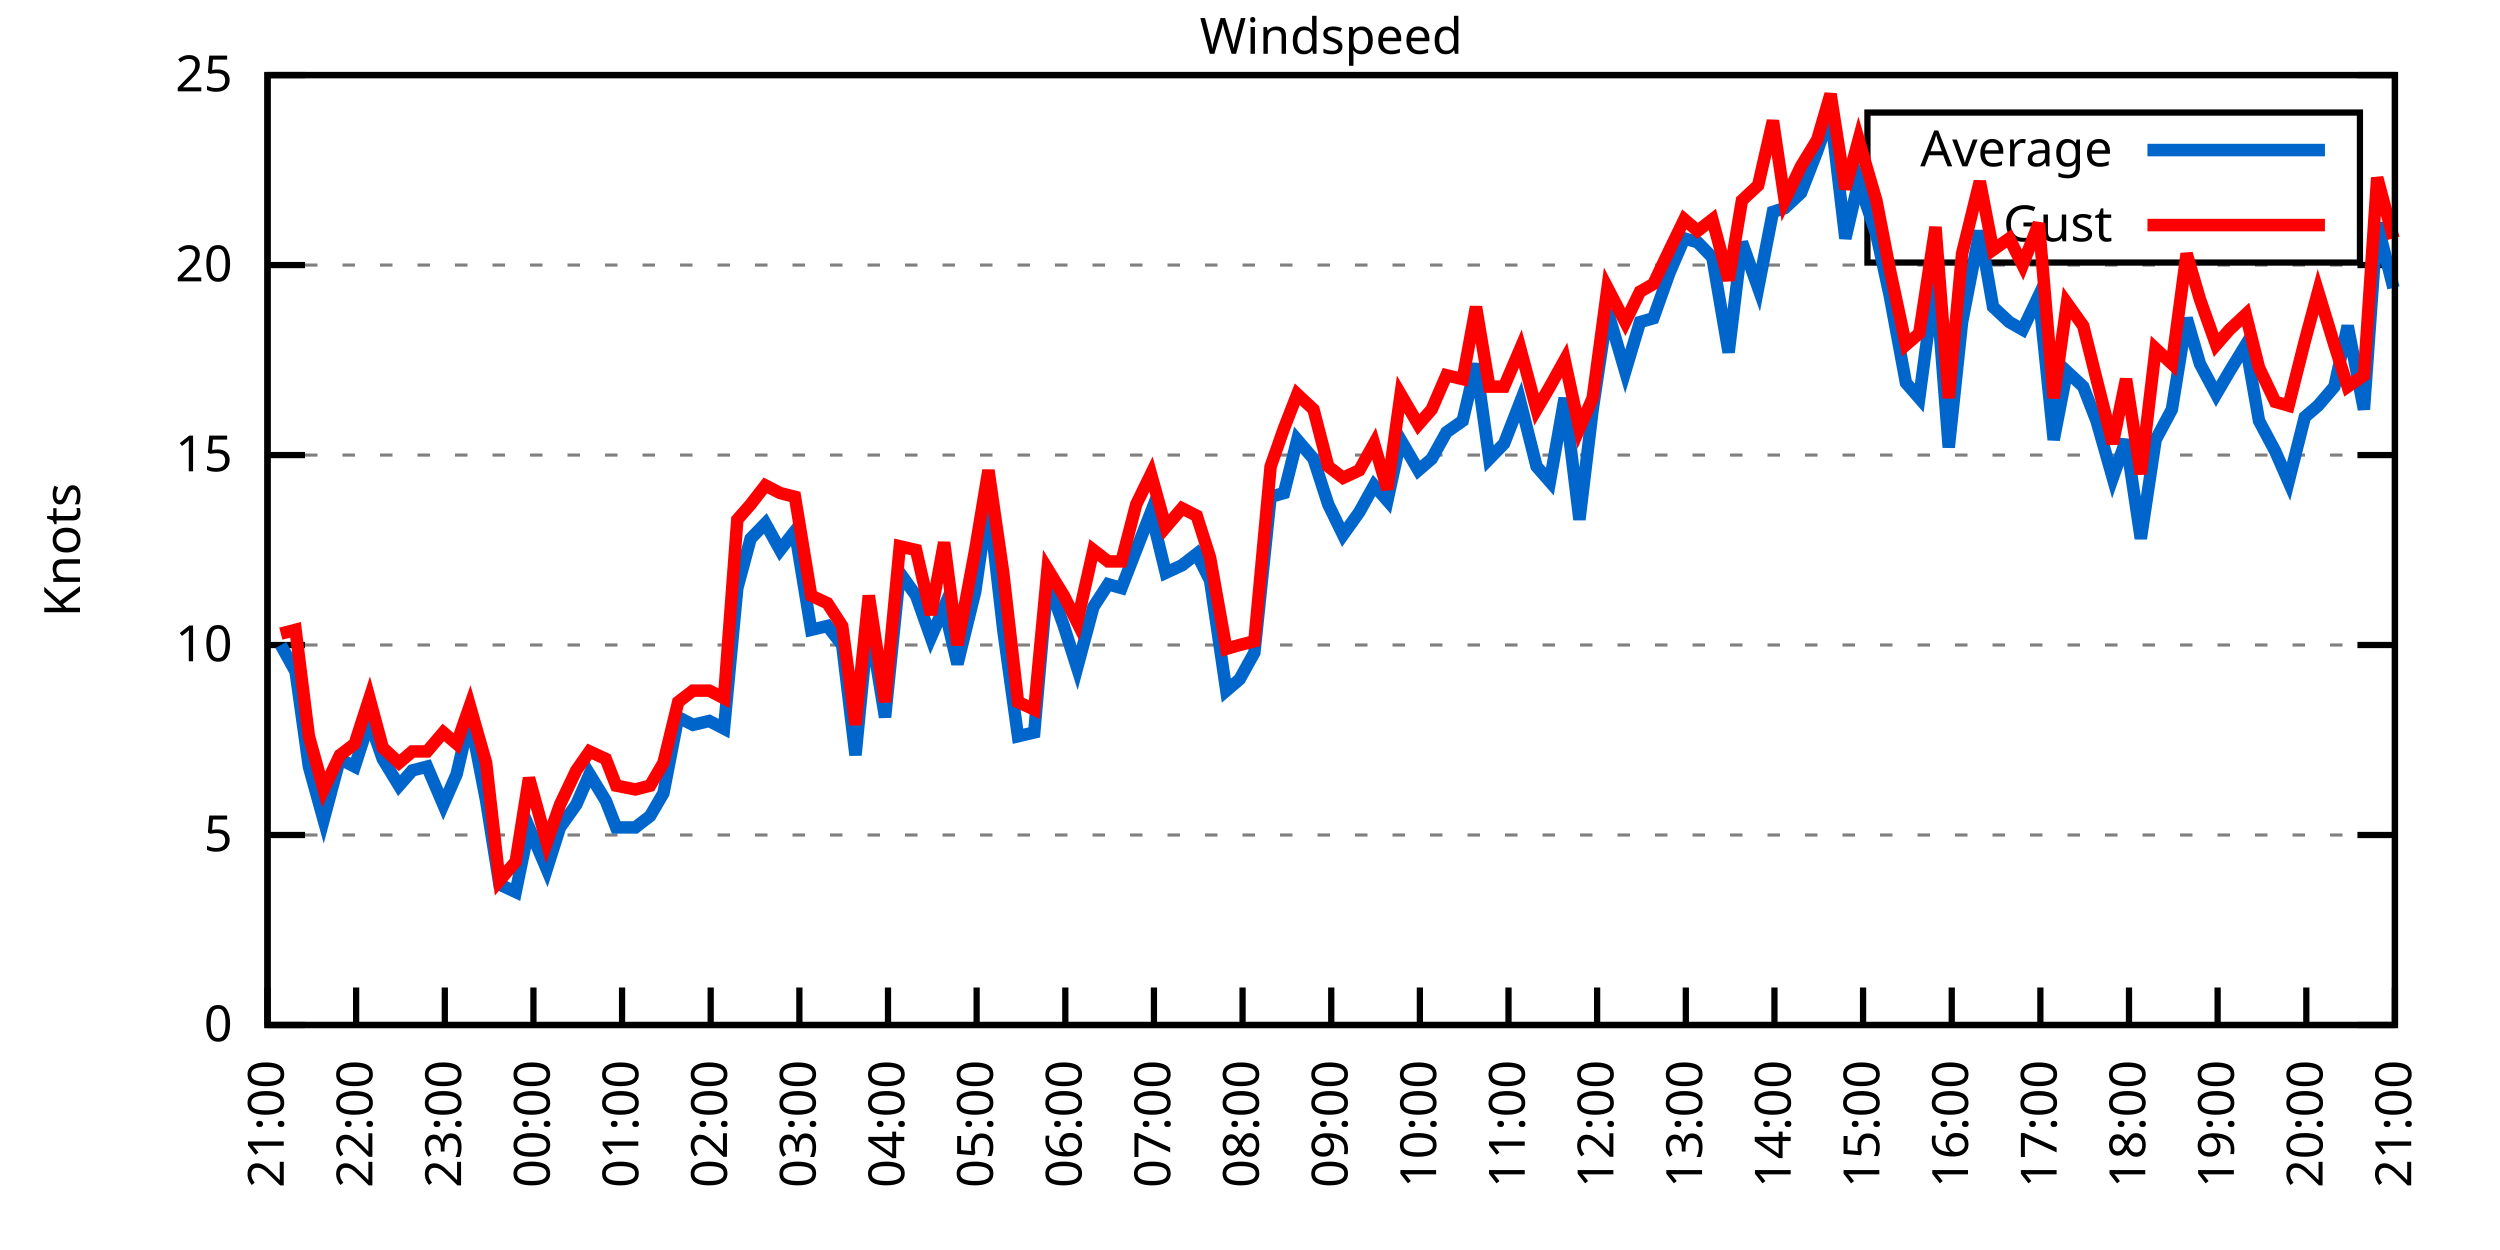
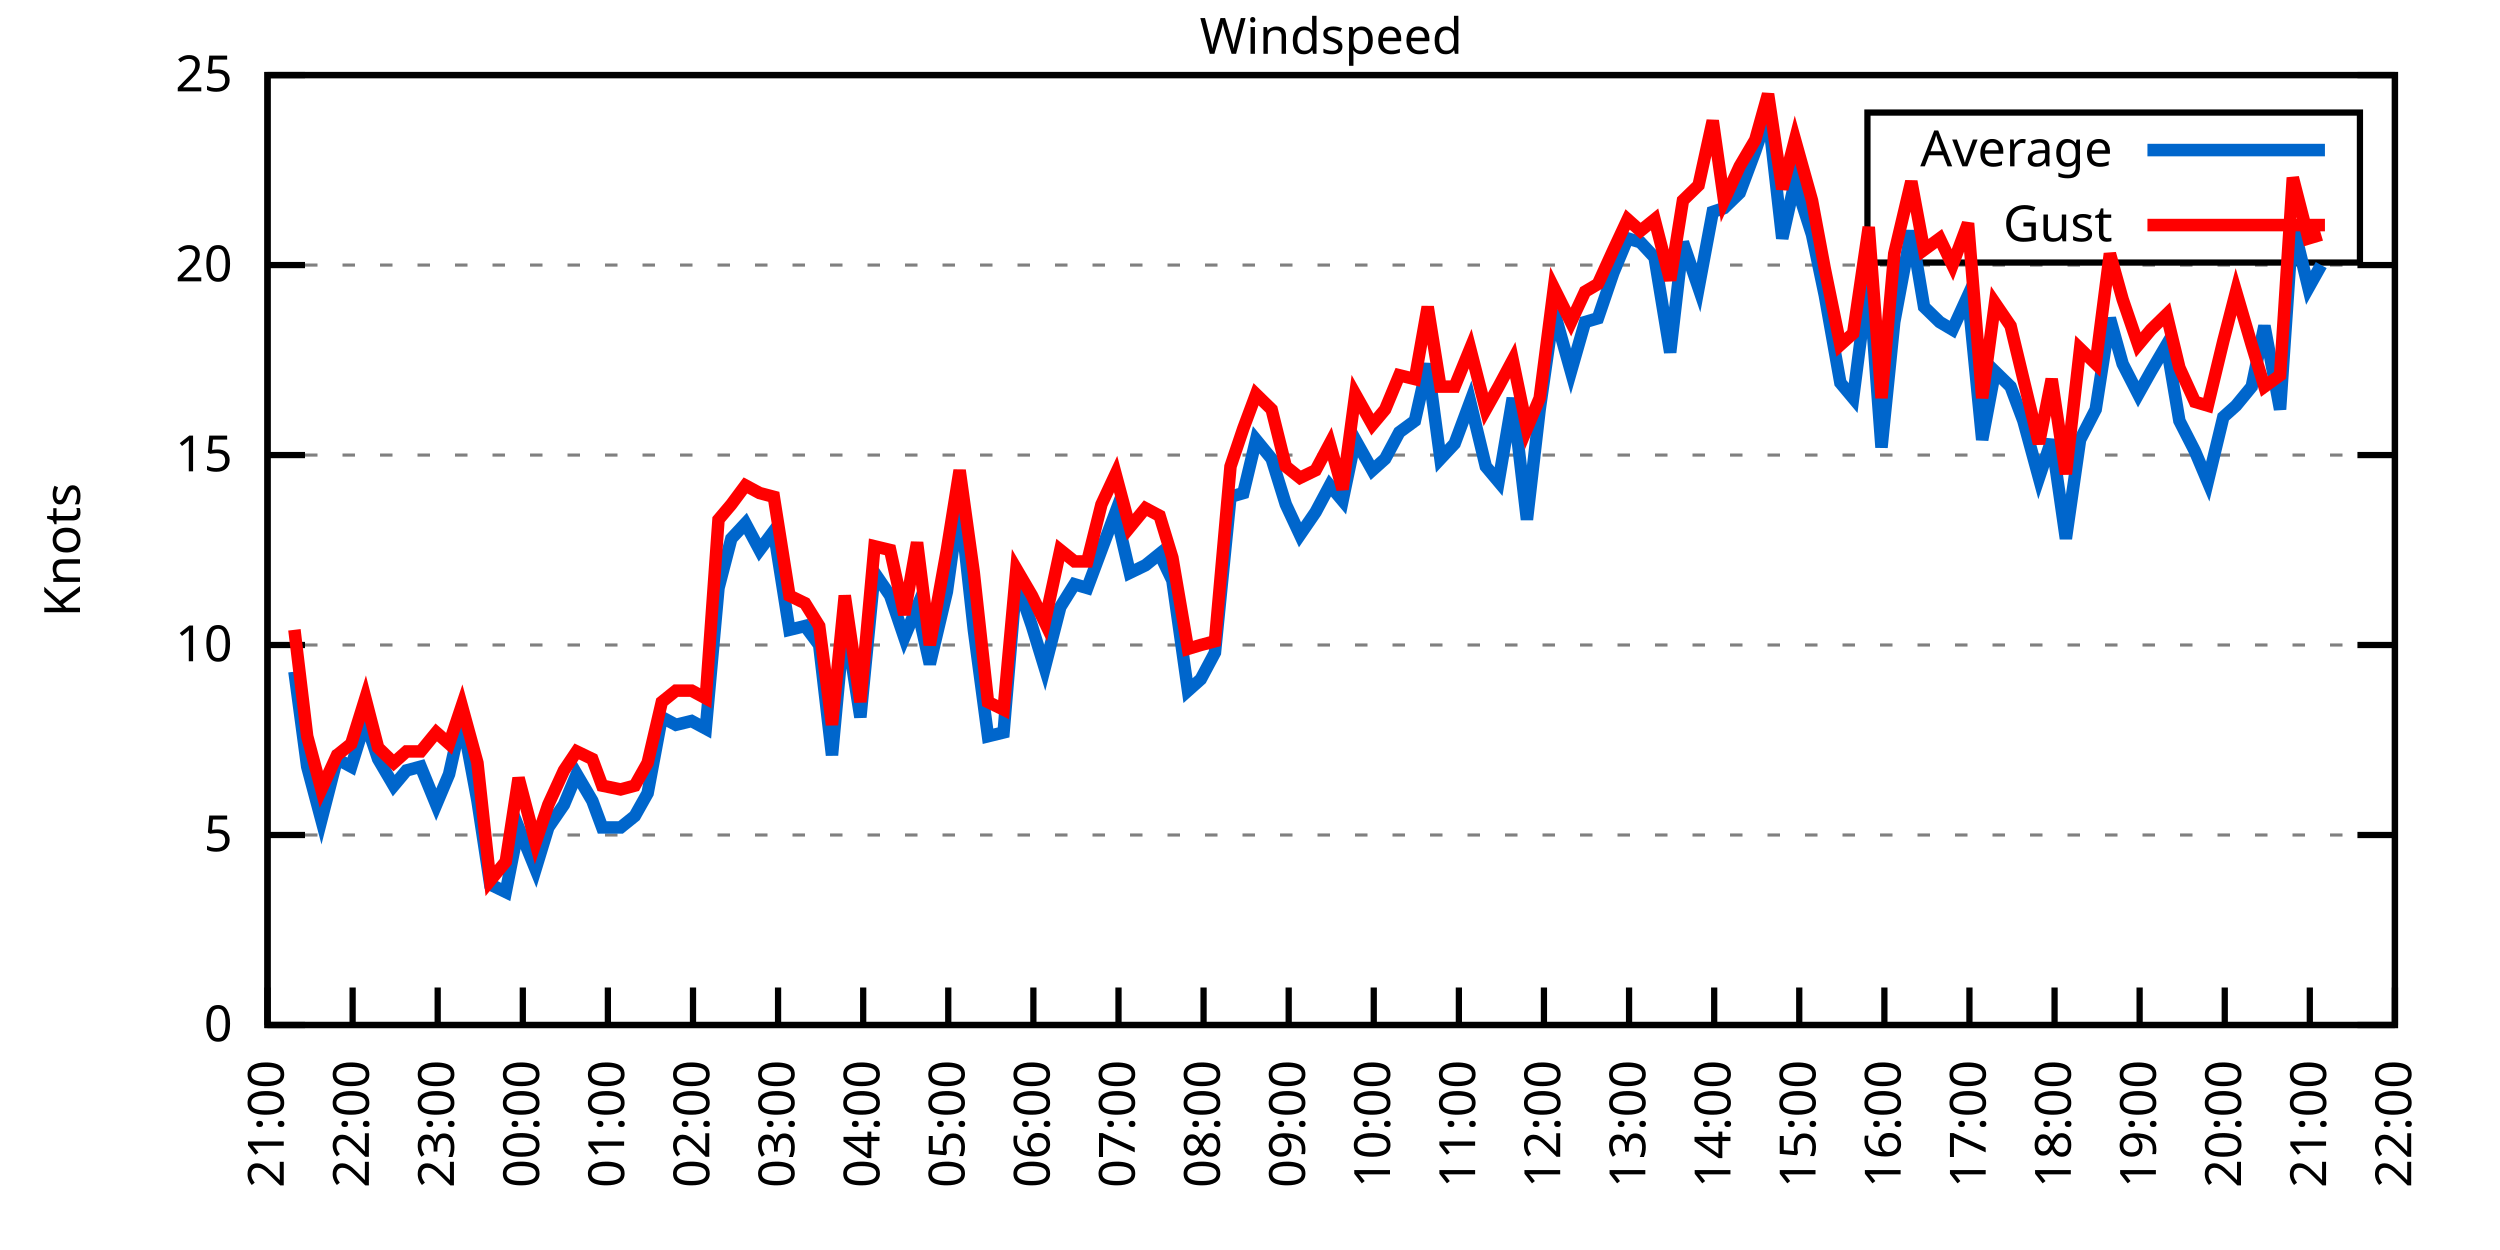
<svg xmlns="http://www.w3.org/2000/svg" xmlns:xlink="http://www.w3.org/1999/xlink" width="400" height="200" viewBox="0 0 400 200">
  <g id="gnuplot_canvas">
    <rect x="0" y="0" width="400" height="200" fill="none" />
    <defs>
      <circle id="gpDot" r="0.5" stroke-width="0.5" stroke="currentColor" />
      <path id="gpPt0" stroke-width="0.333" stroke="currentColor" d="M-1,0 h2 M0,-1 v2" />
      <path id="gpPt1" stroke-width="0.333" stroke="currentColor" d="M-1,-1 L1,1 M1,-1 L-1,1" />
      <path id="gpPt2" stroke-width="0.333" stroke="currentColor" d="M-1,0 L1,0 M0,-1 L0,1 M-1,-1 L1,1 M-1,1 L1,-1" />
      <rect id="gpPt3" stroke-width="0.333" stroke="currentColor" x="-1" y="-1" width="2" height="2" />
      <rect id="gpPt4" stroke-width="0.333" stroke="currentColor" fill="currentColor" x="-1" y="-1" width="2" height="2" />
      <circle id="gpPt5" stroke-width="0.333" stroke="currentColor" cx="0" cy="0" r="1" />
      <use xlink:href="#gpPt5" id="gpPt6" fill="currentColor" stroke="none" />
      <path id="gpPt7" stroke-width="0.333" stroke="currentColor" d="M0,-1.33 L-1.33,0.67 L1.33,0.67 z" />
      <use xlink:href="#gpPt7" id="gpPt8" fill="currentColor" stroke="none" />
      <use xlink:href="#gpPt7" id="gpPt9" stroke="currentColor" transform="rotate(180)" />
      <use xlink:href="#gpPt9" id="gpPt10" fill="currentColor" stroke="none" />
      <use xlink:href="#gpPt3" id="gpPt11" stroke="currentColor" transform="rotate(45)" />
      <use xlink:href="#gpPt11" id="gpPt12" fill="currentColor" stroke="none" />
      <path id="gpPt13" stroke-width="0.333" stroke="currentColor" d="M0,1.330 L1.265,0.411 L0.782,-1.067 L-0.782,-1.076 L-1.265,0.411 z" />
      <use xlink:href="#gpPt13" id="gpPt14" fill="currentColor" stroke="none" />
      <filter id="textbox" filterUnits="objectBoundingBox" x="0" y="0" height="1" width="1">
        <feFlood flood-color="white" flood-opacity="1" result="bgnd" />
        <feComposite in="SourceGraphic" in2="bgnd" operator="atop" />
      </filter>
      <filter id="greybox" filterUnits="objectBoundingBox" x="0" y="0" height="1" width="1">
        <feFlood flood-color="lightgrey" flood-opacity="1" result="grey" />
        <feComposite in="SourceGraphic" in2="grey" operator="atop" />
      </filter>
    </defs>
    <g fill="none" color="white" stroke="currentColor" stroke-width="1.00" stroke-linecap="butt" stroke-linejoin="miter">
</g>
    <g fill="none" color="black" stroke="currentColor" stroke-width="1.00" stroke-linecap="butt" stroke-linejoin="miter">
      <g stroke="none" shape-rendering="crispEdges">
        <polygon fill="rgb(255, 255, 255)" points="42.80,164.00 383.18,164.00 383.18,12.02 42.80,12.02 " />
      </g>
    </g>
    <g fill="none" color="black" stroke="currentColor" stroke-width="1.00" stroke-linecap="butt" stroke-linejoin="miter">
</g>
    <g fill="none" color="black" stroke="black" stroke-width="0.50" stroke-linecap="butt" stroke-linejoin="miter">
</g>
    <g fill="none" color="gray" stroke="currentColor" stroke-width="0.50" stroke-linecap="butt" stroke-linejoin="miter">
      <path stroke="gray" stroke-dasharray="2,4" class="gridline" d="M42.80,164.00 L383.19,164.00  " />
    </g>
    <g fill="none" color="gray" stroke="gray" stroke-width="1.00" stroke-linecap="butt" stroke-linejoin="miter">
</g>
    <g fill="none" color="black" stroke="currentColor" stroke-width="1.00" stroke-linecap="butt" stroke-linejoin="miter">
      <path stroke="black" d="M42.80,164.00 L48.80,164.00 M383.19,164.00 L377.19,164.00  " />
      <g transform="translate(37.20,166.60)" stroke="none" fill="black" font-family="Sans" font-size="8.00" text-anchor="end">
        <text>
          <tspan font-family="Sans"> 0</tspan>
        </text>
      </g>
    </g>
    <g fill="none" color="black" stroke="currentColor" stroke-width="1.00" stroke-linecap="butt" stroke-linejoin="miter">
</g>
    <g fill="none" color="black" stroke="black" stroke-width="0.50" stroke-linecap="butt" stroke-linejoin="miter">
</g>
    <g fill="none" color="gray" stroke="currentColor" stroke-width="0.50" stroke-linecap="butt" stroke-linejoin="miter">
      <path stroke="gray" stroke-dasharray="2,4" class="gridline" d="M42.80,133.60 L383.19,133.60  " />
    </g>
    <g fill="none" color="gray" stroke="gray" stroke-width="1.00" stroke-linecap="butt" stroke-linejoin="miter">
</g>
    <g fill="none" color="black" stroke="currentColor" stroke-width="1.00" stroke-linecap="butt" stroke-linejoin="miter">
      <path stroke="black" d="M42.80,133.60 L48.80,133.60 M383.19,133.60 L377.19,133.60  " />
      <g transform="translate(37.20,136.20)" stroke="none" fill="black" font-family="Sans" font-size="8.00" text-anchor="end">
        <text>
          <tspan font-family="Sans"> 5</tspan>
        </text>
      </g>
    </g>
    <g fill="none" color="black" stroke="currentColor" stroke-width="1.00" stroke-linecap="butt" stroke-linejoin="miter">
</g>
    <g fill="none" color="black" stroke="black" stroke-width="0.50" stroke-linecap="butt" stroke-linejoin="miter">
</g>
    <g fill="none" color="gray" stroke="currentColor" stroke-width="0.50" stroke-linecap="butt" stroke-linejoin="miter">
      <path stroke="gray" stroke-dasharray="2,4" class="gridline" d="M42.80,103.20 L383.19,103.20  " />
    </g>
    <g fill="none" color="gray" stroke="gray" stroke-width="1.00" stroke-linecap="butt" stroke-linejoin="miter">
</g>
    <g fill="none" color="black" stroke="currentColor" stroke-width="1.00" stroke-linecap="butt" stroke-linejoin="miter">
      <path stroke="black" d="M42.80,103.20 L48.80,103.20 M383.19,103.20 L377.19,103.20  " />
      <g transform="translate(37.20,105.80)" stroke="none" fill="black" font-family="Sans" font-size="8.00" text-anchor="end">
        <text>
          <tspan font-family="Sans"> 10</tspan>
        </text>
      </g>
    </g>
    <g fill="none" color="black" stroke="currentColor" stroke-width="1.00" stroke-linecap="butt" stroke-linejoin="miter">
</g>
    <g fill="none" color="black" stroke="black" stroke-width="0.50" stroke-linecap="butt" stroke-linejoin="miter">
</g>
    <g fill="none" color="gray" stroke="currentColor" stroke-width="0.50" stroke-linecap="butt" stroke-linejoin="miter">
      <path stroke="gray" stroke-dasharray="2,4" class="gridline" d="M42.80,72.81 L383.19,72.81  " />
    </g>
    <g fill="none" color="gray" stroke="gray" stroke-width="1.00" stroke-linecap="butt" stroke-linejoin="miter">
</g>
    <g fill="none" color="black" stroke="currentColor" stroke-width="1.00" stroke-linecap="butt" stroke-linejoin="miter">
      <path stroke="black" d="M42.80,72.81 L48.80,72.81 M383.19,72.81 L377.19,72.81  " />
      <g transform="translate(37.20,75.41)" stroke="none" fill="black" font-family="Sans" font-size="8.00" text-anchor="end">
        <text>
          <tspan font-family="Sans"> 15</tspan>
        </text>
      </g>
    </g>
    <g fill="none" color="black" stroke="currentColor" stroke-width="1.00" stroke-linecap="butt" stroke-linejoin="miter">
</g>
    <g fill="none" color="black" stroke="black" stroke-width="0.50" stroke-linecap="butt" stroke-linejoin="miter">
</g>
    <g fill="none" color="gray" stroke="currentColor" stroke-width="0.50" stroke-linecap="butt" stroke-linejoin="miter">
      <path stroke="gray" stroke-dasharray="2,4" class="gridline" d="M42.80,42.41 L383.19,42.41  " />
    </g>
    <g fill="none" color="gray" stroke="gray" stroke-width="1.00" stroke-linecap="butt" stroke-linejoin="miter">
</g>
    <g fill="none" color="black" stroke="currentColor" stroke-width="1.00" stroke-linecap="butt" stroke-linejoin="miter">
      <path stroke="black" d="M42.80,42.41 L48.80,42.41 M383.19,42.41 L377.19,42.41  " />
      <g transform="translate(37.20,45.01)" stroke="none" fill="black" font-family="Sans" font-size="8.00" text-anchor="end">
        <text>
          <tspan font-family="Sans"> 20</tspan>
        </text>
      </g>
    </g>
    <g fill="none" color="black" stroke="currentColor" stroke-width="1.00" stroke-linecap="butt" stroke-linejoin="miter">
</g>
    <g fill="none" color="black" stroke="black" stroke-width="0.50" stroke-linecap="butt" stroke-linejoin="miter">
</g>
    <g fill="none" color="gray" stroke="currentColor" stroke-width="0.50" stroke-linecap="butt" stroke-linejoin="miter">
      <path stroke="gray" stroke-dasharray="2,4" class="gridline" d="M42.80,12.01 L383.19,12.01  " />
    </g>
    <g fill="none" color="gray" stroke="gray" stroke-width="1.00" stroke-linecap="butt" stroke-linejoin="miter">
</g>
    <g fill="none" color="black" stroke="currentColor" stroke-width="1.00" stroke-linecap="butt" stroke-linejoin="miter">
      <path stroke="black" d="M42.80,12.01 L48.80,12.01 M383.19,12.01 L377.19,12.01  " />
      <g transform="translate(37.20,14.61)" stroke="none" fill="black" font-family="Sans" font-size="8.00" text-anchor="end">
        <text>
          <tspan font-family="Sans"> 25</tspan>
        </text>
      </g>
    </g>
    <g fill="none" color="black" stroke="currentColor" stroke-width="1.00" stroke-linecap="butt" stroke-linejoin="miter">
      <path stroke="black" d="M42.80,164.00 L42.80,158.00  " />
      <g transform="translate(45.40,169.60) rotate(270.00)" stroke="none" fill="black" font-family="Sans" font-size="8.00" text-anchor="end">
        <text>
          <tspan font-family="Sans">21:00</tspan>
        </text>
      </g>
    </g>
    <g fill="none" color="black" stroke="currentColor" stroke-width="1.00" stroke-linecap="butt" stroke-linejoin="miter">
-       <path stroke="black" d="M56.98,164.00 L56.98,158.00  " />
-       <g transform="translate(59.58,169.60) rotate(270.00)" stroke="none" fill="black" font-family="Sans" font-size="8.00" text-anchor="end">
+       <path stroke="black" d="M56.42,164.00 L56.42,158.00  " />
+       <g transform="translate(59.02,169.60) rotate(270.00)" stroke="none" fill="black" font-family="Sans" font-size="8.00" text-anchor="end">
        <text>
          <tspan font-family="Sans">22:00</tspan>
        </text>
      </g>
    </g>
    <g fill="none" color="black" stroke="currentColor" stroke-width="1.00" stroke-linecap="butt" stroke-linejoin="miter">
-       <path stroke="black" d="M71.17,164.00 L71.17,158.00  " />
-       <g transform="translate(73.77,169.60) rotate(270.00)" stroke="none" fill="black" font-family="Sans" font-size="8.00" text-anchor="end">
+       <path stroke="black" d="M70.03,164.00 L70.03,158.00  " />
+       <g transform="translate(72.63,169.60) rotate(270.00)" stroke="none" fill="black" font-family="Sans" font-size="8.00" text-anchor="end">
        <text>
          <tspan font-family="Sans">23:00</tspan>
        </text>
      </g>
    </g>
    <g fill="none" color="black" stroke="currentColor" stroke-width="1.00" stroke-linecap="butt" stroke-linejoin="miter">
-       <path stroke="black" d="M85.35,164.00 L85.35,158.00  " />
-       <g transform="translate(87.95,169.60) rotate(270.00)" stroke="none" fill="black" font-family="Sans" font-size="8.00" text-anchor="end">
+       <path stroke="black" d="M83.65,164.00 L83.65,158.00  " />
+       <g transform="translate(86.25,169.60) rotate(270.00)" stroke="none" fill="black" font-family="Sans" font-size="8.00" text-anchor="end">
        <text>
          <tspan font-family="Sans">00:00</tspan>
        </text>
      </g>
    </g>
    <g fill="none" color="black" stroke="currentColor" stroke-width="1.00" stroke-linecap="butt" stroke-linejoin="miter">
-       <path stroke="black" d="M99.53,164.00 L99.53,158.00  " />
-       <g transform="translate(102.13,169.60) rotate(270.00)" stroke="none" fill="black" font-family="Sans" font-size="8.00" text-anchor="end">
+       <path stroke="black" d="M97.26,164.00 L97.26,158.00  " />
+       <g transform="translate(99.86,169.60) rotate(270.00)" stroke="none" fill="black" font-family="Sans" font-size="8.00" text-anchor="end">
        <text>
          <tspan font-family="Sans">01:00</tspan>
        </text>
      </g>
    </g>
    <g fill="none" color="black" stroke="currentColor" stroke-width="1.00" stroke-linecap="butt" stroke-linejoin="miter">
-       <path stroke="black" d="M113.71,164.00 L113.71,158.00  " />
-       <g transform="translate(116.31,169.60) rotate(270.00)" stroke="none" fill="black" font-family="Sans" font-size="8.00" text-anchor="end">
+       <path stroke="black" d="M110.88,164.00 L110.88,158.00  " />
+       <g transform="translate(113.48,169.60) rotate(270.00)" stroke="none" fill="black" font-family="Sans" font-size="8.00" text-anchor="end">
        <text>
          <tspan font-family="Sans">02:00</tspan>
        </text>
      </g>
    </g>
    <g fill="none" color="black" stroke="currentColor" stroke-width="1.00" stroke-linecap="butt" stroke-linejoin="miter">
-       <path stroke="black" d="M127.90,164.00 L127.90,158.00  " />
-       <g transform="translate(130.50,169.60) rotate(270.00)" stroke="none" fill="black" font-family="Sans" font-size="8.00" text-anchor="end">
+       <path stroke="black" d="M124.49,164.00 L124.49,158.00  " />
+       <g transform="translate(127.09,169.60) rotate(270.00)" stroke="none" fill="black" font-family="Sans" font-size="8.00" text-anchor="end">
        <text>
          <tspan font-family="Sans">03:00</tspan>
        </text>
      </g>
    </g>
    <g fill="none" color="black" stroke="currentColor" stroke-width="1.00" stroke-linecap="butt" stroke-linejoin="miter">
-       <path stroke="black" d="M142.08,164.00 L142.08,158.00  " />
-       <g transform="translate(144.68,169.60) rotate(270.00)" stroke="none" fill="black" font-family="Sans" font-size="8.00" text-anchor="end">
+       <path stroke="black" d="M138.11,164.00 L138.11,158.00  " />
+       <g transform="translate(140.71,169.60) rotate(270.00)" stroke="none" fill="black" font-family="Sans" font-size="8.00" text-anchor="end">
        <text>
          <tspan font-family="Sans">04:00</tspan>
        </text>
      </g>
    </g>
    <g fill="none" color="black" stroke="currentColor" stroke-width="1.00" stroke-linecap="butt" stroke-linejoin="miter">
-       <path stroke="black" d="M156.26,164.00 L156.26,158.00  " />
-       <g transform="translate(158.86,169.60) rotate(270.00)" stroke="none" fill="black" font-family="Sans" font-size="8.00" text-anchor="end">
+       <path stroke="black" d="M151.72,164.00 L151.72,158.00  " />
+       <g transform="translate(154.32,169.60) rotate(270.00)" stroke="none" fill="black" font-family="Sans" font-size="8.00" text-anchor="end">
        <text>
          <tspan font-family="Sans">05:00</tspan>
        </text>
      </g>
    </g>
    <g fill="none" color="black" stroke="currentColor" stroke-width="1.00" stroke-linecap="butt" stroke-linejoin="miter">
-       <path stroke="black" d="M170.45,164.00 L170.45,158.00  " />
-       <g transform="translate(173.05,169.60) rotate(270.00)" stroke="none" fill="black" font-family="Sans" font-size="8.00" text-anchor="end">
+       <path stroke="black" d="M165.34,164.00 L165.34,158.00  " />
+       <g transform="translate(167.94,169.60) rotate(270.00)" stroke="none" fill="black" font-family="Sans" font-size="8.00" text-anchor="end">
        <text>
          <tspan font-family="Sans">06:00</tspan>
        </text>
      </g>
    </g>
    <g fill="none" color="black" stroke="currentColor" stroke-width="1.00" stroke-linecap="butt" stroke-linejoin="miter">
-       <path stroke="black" d="M184.63,164.00 L184.63,158.00  " />
-       <g transform="translate(187.23,169.60) rotate(270.00)" stroke="none" fill="black" font-family="Sans" font-size="8.00" text-anchor="end">
+       <path stroke="black" d="M178.96,164.00 L178.96,158.00  " />
+       <g transform="translate(181.56,169.60) rotate(270.00)" stroke="none" fill="black" font-family="Sans" font-size="8.00" text-anchor="end">
        <text>
          <tspan font-family="Sans">07:00</tspan>
        </text>
      </g>
    </g>
    <g fill="none" color="black" stroke="currentColor" stroke-width="1.00" stroke-linecap="butt" stroke-linejoin="miter">
-       <path stroke="black" d="M198.81,164.00 L198.81,158.00  " />
-       <g transform="translate(201.41,169.60) rotate(270.00)" stroke="none" fill="black" font-family="Sans" font-size="8.00" text-anchor="end">
+       <path stroke="black" d="M192.57,164.00 L192.57,158.00  " />
+       <g transform="translate(195.17,169.60) rotate(270.00)" stroke="none" fill="black" font-family="Sans" font-size="8.00" text-anchor="end">
        <text>
          <tspan font-family="Sans">08:00</tspan>
        </text>
      </g>
    </g>
    <g fill="none" color="black" stroke="currentColor" stroke-width="1.00" stroke-linecap="butt" stroke-linejoin="miter">
-       <path stroke="black" d="M213.00,164.00 L213.00,158.00  " />
-       <g transform="translate(215.60,169.60) rotate(270.00)" stroke="none" fill="black" font-family="Sans" font-size="8.00" text-anchor="end">
+       <path stroke="black" d="M206.19,164.00 L206.19,158.00  " />
+       <g transform="translate(208.79,169.60) rotate(270.00)" stroke="none" fill="black" font-family="Sans" font-size="8.00" text-anchor="end">
        <text>
          <tspan font-family="Sans">09:00</tspan>
        </text>
      </g>
    </g>
    <g fill="none" color="black" stroke="currentColor" stroke-width="1.00" stroke-linecap="butt" stroke-linejoin="miter">
-       <path stroke="black" d="M227.18,164.00 L227.18,158.00  " />
-       <g transform="translate(229.78,169.60) rotate(270.00)" stroke="none" fill="black" font-family="Sans" font-size="8.00" text-anchor="end">
+       <path stroke="black" d="M219.80,164.00 L219.80,158.00  " />
+       <g transform="translate(222.40,169.60) rotate(270.00)" stroke="none" fill="black" font-family="Sans" font-size="8.00" text-anchor="end">
        <text>
          <tspan font-family="Sans">10:00</tspan>
        </text>
      </g>
    </g>
    <g fill="none" color="black" stroke="currentColor" stroke-width="1.00" stroke-linecap="butt" stroke-linejoin="miter">
-       <path stroke="black" d="M241.36,164.00 L241.36,158.00  " />
-       <g transform="translate(243.96,169.60) rotate(270.00)" stroke="none" fill="black" font-family="Sans" font-size="8.00" text-anchor="end">
+       <path stroke="black" d="M233.42,164.00 L233.42,158.00  " />
+       <g transform="translate(236.02,169.60) rotate(270.00)" stroke="none" fill="black" font-family="Sans" font-size="8.00" text-anchor="end">
        <text>
          <tspan font-family="Sans">11:00</tspan>
        </text>
      </g>
    </g>
    <g fill="none" color="black" stroke="currentColor" stroke-width="1.00" stroke-linecap="butt" stroke-linejoin="miter">
-       <path stroke="black" d="M255.54,164.00 L255.54,158.00  " />
-       <g transform="translate(258.14,169.60) rotate(270.00)" stroke="none" fill="black" font-family="Sans" font-size="8.00" text-anchor="end">
+       <path stroke="black" d="M247.03,164.00 L247.03,158.00  " />
+       <g transform="translate(249.63,169.60) rotate(270.00)" stroke="none" fill="black" font-family="Sans" font-size="8.00" text-anchor="end">
        <text>
          <tspan font-family="Sans">12:00</tspan>
        </text>
      </g>
    </g>
    <g fill="none" color="black" stroke="currentColor" stroke-width="1.00" stroke-linecap="butt" stroke-linejoin="miter">
-       <path stroke="black" d="M269.73,164.00 L269.73,158.00  " />
-       <g transform="translate(272.33,169.60) rotate(270.00)" stroke="none" fill="black" font-family="Sans" font-size="8.00" text-anchor="end">
+       <path stroke="black" d="M260.65,164.00 L260.65,158.00  " />
+       <g transform="translate(263.25,169.60) rotate(270.00)" stroke="none" fill="black" font-family="Sans" font-size="8.00" text-anchor="end">
        <text>
          <tspan font-family="Sans">13:00</tspan>
        </text>
      </g>
    </g>
    <g fill="none" color="black" stroke="currentColor" stroke-width="1.00" stroke-linecap="butt" stroke-linejoin="miter">
-       <path stroke="black" d="M283.91,164.00 L283.91,158.00  " />
-       <g transform="translate(286.51,169.60) rotate(270.00)" stroke="none" fill="black" font-family="Sans" font-size="8.00" text-anchor="end">
+       <path stroke="black" d="M274.27,164.00 L274.27,158.00  " />
+       <g transform="translate(276.87,169.60) rotate(270.00)" stroke="none" fill="black" font-family="Sans" font-size="8.00" text-anchor="end">
        <text>
          <tspan font-family="Sans">14:00</tspan>
        </text>
      </g>
    </g>
    <g fill="none" color="black" stroke="currentColor" stroke-width="1.00" stroke-linecap="butt" stroke-linejoin="miter">
-       <path stroke="black" d="M298.09,164.00 L298.09,158.00  " />
-       <g transform="translate(300.69,169.60) rotate(270.00)" stroke="none" fill="black" font-family="Sans" font-size="8.00" text-anchor="end">
+       <path stroke="black" d="M287.88,164.00 L287.88,158.00  " />
+       <g transform="translate(290.48,169.60) rotate(270.00)" stroke="none" fill="black" font-family="Sans" font-size="8.00" text-anchor="end">
        <text>
          <tspan font-family="Sans">15:00</tspan>
        </text>
      </g>
    </g>
    <g fill="none" color="black" stroke="currentColor" stroke-width="1.00" stroke-linecap="butt" stroke-linejoin="miter">
-       <path stroke="black" d="M312.28,164.00 L312.28,158.00  " />
-       <g transform="translate(314.88,169.60) rotate(270.00)" stroke="none" fill="black" font-family="Sans" font-size="8.00" text-anchor="end">
+       <path stroke="black" d="M301.50,164.00 L301.50,158.00  " />
+       <g transform="translate(304.10,169.60) rotate(270.00)" stroke="none" fill="black" font-family="Sans" font-size="8.00" text-anchor="end">
        <text>
          <tspan font-family="Sans">16:00</tspan>
        </text>
      </g>
    </g>
    <g fill="none" color="black" stroke="currentColor" stroke-width="1.00" stroke-linecap="butt" stroke-linejoin="miter">
-       <path stroke="black" d="M326.46,164.00 L326.46,158.00  " />
-       <g transform="translate(329.06,169.60) rotate(270.00)" stroke="none" fill="black" font-family="Sans" font-size="8.00" text-anchor="end">
+       <path stroke="black" d="M315.11,164.00 L315.11,158.00  " />
+       <g transform="translate(317.71,169.60) rotate(270.00)" stroke="none" fill="black" font-family="Sans" font-size="8.00" text-anchor="end">
        <text>
          <tspan font-family="Sans">17:00</tspan>
        </text>
      </g>
    </g>
    <g fill="none" color="black" stroke="currentColor" stroke-width="1.00" stroke-linecap="butt" stroke-linejoin="miter">
-       <path stroke="black" d="M340.64,164.00 L340.64,158.00  " />
-       <g transform="translate(343.24,169.60) rotate(270.00)" stroke="none" fill="black" font-family="Sans" font-size="8.00" text-anchor="end">
+       <path stroke="black" d="M328.73,164.00 L328.73,158.00  " />
+       <g transform="translate(331.33,169.60) rotate(270.00)" stroke="none" fill="black" font-family="Sans" font-size="8.00" text-anchor="end">
        <text>
          <tspan font-family="Sans">18:00</tspan>
        </text>
      </g>
    </g>
    <g fill="none" color="black" stroke="currentColor" stroke-width="1.00" stroke-linecap="butt" stroke-linejoin="miter">
-       <path stroke="black" d="M354.82,164.00 L354.82,158.00  " />
-       <g transform="translate(357.42,169.60) rotate(270.00)" stroke="none" fill="black" font-family="Sans" font-size="8.00" text-anchor="end">
+       <path stroke="black" d="M342.34,164.00 L342.34,158.00  " />
+       <g transform="translate(344.94,169.60) rotate(270.00)" stroke="none" fill="black" font-family="Sans" font-size="8.00" text-anchor="end">
        <text>
          <tspan font-family="Sans">19:00</tspan>
        </text>
      </g>
    </g>
    <g fill="none" color="black" stroke="currentColor" stroke-width="1.00" stroke-linecap="butt" stroke-linejoin="miter">
-       <path stroke="black" d="M369.01,164.00 L369.01,158.00  " />
-       <g transform="translate(371.61,169.60) rotate(270.00)" stroke="none" fill="black" font-family="Sans" font-size="8.00" text-anchor="end">
+       <path stroke="black" d="M355.96,164.00 L355.96,158.00  " />
+       <g transform="translate(358.56,169.60) rotate(270.00)" stroke="none" fill="black" font-family="Sans" font-size="8.00" text-anchor="end">
        <text>
          <tspan font-family="Sans">20:00</tspan>
+         </text>
+       </g>
+     </g>
+     <g fill="none" color="black" stroke="currentColor" stroke-width="1.00" stroke-linecap="butt" stroke-linejoin="miter">
+       <path stroke="black" d="M369.57,164.00 L369.57,158.00  " />
+       <g transform="translate(372.17,169.60) rotate(270.00)" stroke="none" fill="black" font-family="Sans" font-size="8.00" text-anchor="end">
+         <text>
+           <tspan font-family="Sans">21:00</tspan>
        </text>
      </g>
    </g>
    <g fill="none" color="black" stroke="currentColor" stroke-width="1.00" stroke-linecap="butt" stroke-linejoin="miter">
      <path stroke="black" d="M383.19,164.00 L383.19,158.00  " />
      <g transform="translate(385.79,169.60) rotate(270.00)" stroke="none" fill="black" font-family="Sans" font-size="8.00" text-anchor="end">
        <text>
-           <tspan font-family="Sans">21:00</tspan>
+           <tspan font-family="Sans">22:00</tspan>
        </text>
      </g>
    </g>
    <g fill="none" color="black" stroke="currentColor" stroke-width="1.00" stroke-linecap="butt" stroke-linejoin="miter">
</g>
    <g fill="none" color="black" stroke="currentColor" stroke-width="1.00" stroke-linecap="butt" stroke-linejoin="miter">
      <path stroke="black" d="M42.80,12.01 L42.80,164.00 L383.19,164.00 L383.19,12.01 L42.80,12.01 Z  " />
    </g>
    <g fill="none" color="black" stroke="currentColor" stroke-width="1.00" stroke-linecap="butt" stroke-linejoin="miter">
</g>
    <g fill="none" color="black" stroke="currentColor" stroke-width="1.00" stroke-linecap="butt" stroke-linejoin="miter">
      <path stroke="black" d="M298.79,42.01 L298.79,18.01 L377.59,18.01 L377.59,42.01 L298.79,42.01 Z  " />
    </g>
    <g id="Windspeed_plot_1">
      <g fill="none" color="white" stroke="black" stroke-width="2.00" stroke-linecap="butt" stroke-linejoin="miter">
</g>
      <g fill="none" color="black" stroke="currentColor" stroke-width="2.00" stroke-linecap="butt" stroke-linejoin="miter">
        <g transform="translate(337.99,26.61)" stroke="none" fill="black" font-family="Sans" font-size="8.00" text-anchor="end">
          <text>
            <tspan font-family="Sans">Average</tspan>
          </text>
        </g>
      </g>
      <g fill="none" color="black" stroke="currentColor" stroke-width="2.00" stroke-linecap="butt" stroke-linejoin="miter">
-         <path stroke="rgb(  0, 102, 204)" d="M343.59,24.01 L371.99,24.01 M44.93,103.20 L47.29,107.46 L49.42,122.66 L51.78,131.17 L54.38,121.44 L56.75,122.66   L59.11,115.36 L61.24,121.44 L63.84,125.70 L65.97,123.27 L68.33,122.66 L70.93,128.74 L73.06,123.87 L75.18,114.76   L77.78,128.13 L79.91,141.51 L82.51,142.72 L84.64,132.39 L87.48,139.07 L89.60,132.39 L92.20,128.74 L94.33,123.87   L96.93,128.13 L98.59,132.39 L101.66,132.39 L104.02,130.56 L106.15,126.91 L108.51,114.76 L110.88,115.97 L113.48,115.36   L115.84,116.58 L117.97,94.08 L120.10,86.18 L122.46,83.75 L124.82,88.00 L127.19,84.97 L129.79,100.77 L132.39,100.16   L134.75,103.20 L136.88,120.83 L139.01,98.95 L141.61,114.76 L143.97,91.65 L146.57,95.30 L148.94,101.99 L151.06,97.12   L153.19,106.24 L156.03,94.69 L158.15,80.10 L160.52,100.77 L162.88,117.80 L165.48,117.19 L167.61,92.87 L170.21,100.16   L172.34,106.85 L174.94,97.12 L177.30,93.48 L179.43,94.08 L181.79,88.00 L184.16,81.93 L186.52,91.65 L189.12,90.44   L191.48,88.61 L193.61,92.87 L196.21,110.50 L198.34,108.68 L200.70,104.42 L203.30,79.49 L205.43,78.89 L207.56,70.37   L210.16,73.41 L212.52,80.71 L214.89,85.57 L217.49,81.93 L219.85,77.67 L221.98,80.10 L224.10,70.37 L226.94,75.24   L229.07,73.41 L231.43,69.16 L234.03,67.33 L236.16,58.21 L238.29,73.41 L240.65,70.98 L243.25,64.29 L245.85,74.63   L247.98,77.06 L250.34,63.69 L252.71,83.14 L254.83,65.51 L257.20,49.70 L260.04,59.43 L262.40,51.53 L264.53,50.92   L267.13,43.62 L269.49,38.15 L271.62,38.76 L273.98,41.19 L276.58,56.39 L278.71,38.76 L281.31,46.06 L283.67,33.90   L285.56,33.29 L288.16,30.86 L290.76,24.17 L292.89,18.09 L295.26,38.15 L297.38,29.03 L300.22,37.54 L302.35,47.27   L304.95,61.25 L307.08,63.69 L309.68,44.23 L311.80,71.59 L313.93,51.53 L316.77,36.94 L318.89,49.10 L321.49,51.53   L323.62,52.74 L326.22,47.27 L328.59,70.37 L330.71,59.43 L333.31,61.86 L335.44,67.33 L338.04,76.45 L340.17,70.37   L342.53,86.18 L344.90,70.37 L347.50,65.51 L349.86,50.92 L351.99,58.21 L354.59,63.08 L356.72,59.43 L359.32,55.18   L361.44,67.33 L364.04,72.20 L366.17,77.06 L368.77,66.73 L370.90,64.90 L373.50,61.86 L375.63,52.14 L378.23,65.51   L380.35,35.72 L382.95,46.06  " />
+         <path stroke="rgb(  0, 102, 204)" d="M343.59,24.01 L371.99,24.01 M47.11,107.46 L49.15,122.66 L51.42,131.17 L53.92,121.44 L56.19,122.66 L58.46,115.36   L60.50,121.44 L63.00,125.70 L65.04,123.27 L67.31,122.66 L69.80,128.74 L71.85,123.87 L73.89,114.76 L76.39,128.13   L78.43,141.51 L80.92,142.72 L82.97,132.39 L85.69,139.07 L87.73,132.39 L90.23,128.74 L92.27,123.87 L94.77,128.13   L96.35,132.39 L99.30,132.39 L101.57,130.56 L103.62,126.91 L105.89,114.76 L108.15,115.97 L110.65,115.36 L112.92,116.58   L114.96,94.08 L117.01,86.18 L119.27,83.75 L121.54,88.00 L123.81,84.97 L126.31,100.77 L128.81,100.16 L131.07,103.20   L133.12,120.83 L135.16,98.95 L137.66,114.76 L139.92,91.65 L142.42,95.30 L144.69,101.99 L146.73,97.12 L148.77,106.24   L151.50,94.69 L153.54,80.10 L155.81,100.77 L158.08,117.80 L160.57,117.19 L162.62,92.87 L165.11,100.16 L167.16,106.85   L169.65,97.12 L171.92,93.48 L173.96,94.08 L176.23,88.00 L178.50,81.93 L180.77,91.65 L183.27,90.44 L185.54,88.61   L187.58,92.87 L190.08,110.50 L192.12,108.68 L194.39,104.42 L196.88,79.49 L198.93,78.89 L200.97,70.37 L203.46,73.41   L205.73,80.71 L208.00,85.57 L210.50,81.93 L212.77,77.67 L214.81,80.10 L216.85,70.37 L219.58,75.24 L221.62,73.41   L223.89,69.16 L226.38,67.33 L228.43,58.21 L230.47,73.41 L232.74,70.98 L235.23,64.29 L237.73,74.63 L239.77,77.06   L242.04,63.69 L244.31,83.14 L246.35,65.51 L248.62,49.70 L251.35,59.43 L253.61,51.53 L255.66,50.92 L258.15,43.62   L260.42,38.15 L262.47,38.76 L264.73,41.19 L267.23,56.39 L269.27,38.76 L271.77,46.06 L274.04,33.90 L275.85,33.29   L278.35,30.86 L280.85,24.17 L282.89,18.09 L285.16,38.15 L287.20,29.03 L289.92,37.54 L291.97,47.27 L294.46,61.25   L296.50,63.69 L299.00,44.23 L301.04,71.59 L303.08,51.53 L305.81,36.94 L307.85,49.10 L310.35,51.53 L312.39,52.74   L314.89,47.27 L317.15,70.37 L319.20,59.43 L321.69,61.86 L323.74,67.33 L326.23,76.45 L328.27,70.37 L330.54,86.18   L332.81,70.37 L335.31,65.51 L337.58,50.92 L339.62,58.21 L342.12,63.08 L344.16,59.43 L346.65,55.18 L348.70,67.33   L351.19,72.20 L353.24,77.06 L355.73,66.73 L357.77,64.90 L360.27,61.86 L362.31,52.14 L364.81,65.51 L366.85,35.72   L369.35,46.06 L371.39,42.41  " />
      </g>
    </g>
    <g id="Windspeed_plot_2">
      <g fill="none" color="black" stroke="currentColor" stroke-width="2.00" stroke-linecap="butt" stroke-linejoin="miter">
        <g transform="translate(337.99,38.61)" stroke="none" fill="black" font-family="Sans" font-size="8.00" text-anchor="end">
          <text>
            <tspan font-family="Sans">Gust</tspan>
          </text>
        </g>
      </g>
      <g fill="none" color="black" stroke="currentColor" stroke-width="2.00" stroke-linecap="butt" stroke-linejoin="miter">
-         <path stroke="rgb(255,   0,   0)" d="M343.59,36.01 L371.99,36.01 M44.93,101.38 L47.29,100.77 L49.42,117.80 L51.78,126.31 L54.38,120.83 L56.75,119.01   L59.11,111.72 L61.24,119.62 L63.84,122.05 L65.97,120.23 L68.33,120.23 L70.93,117.19 L73.06,119.01 L75.18,112.93   L77.78,122.05 L79.91,140.90 L82.51,137.86 L84.64,124.48 L87.48,134.82 L89.60,128.74 L92.20,123.27 L94.33,120.23   L96.93,121.44 L98.59,125.70 L101.66,126.31 L104.02,125.70 L106.15,122.05 L108.51,112.32 L110.88,110.50 L113.48,110.50   L115.84,111.72 L117.97,83.14 L120.10,80.71 L122.46,77.67 L124.82,78.89 L127.19,79.49 L129.79,95.30 L132.39,96.52   L134.75,100.16 L136.88,115.97 L139.01,95.30 L141.61,112.32 L143.97,87.40 L146.57,88.00 L148.94,98.34 L151.06,86.79   L153.19,103.20 L156.03,88.00 L158.15,75.24 L160.52,91.65 L162.88,112.32 L165.48,113.54 L167.61,91.04 L170.21,95.30   L172.34,99.56 L174.94,88.00 L177.30,89.83 L179.43,89.83 L181.79,80.71 L184.16,75.85 L186.52,84.36 L189.12,81.32   L191.48,82.53 L193.61,89.22 L196.21,103.81 L198.34,103.20 L200.70,102.60 L203.30,74.63 L205.43,68.55 L207.56,63.08   L210.16,65.51 L212.52,74.63 L214.89,76.45 L217.49,75.24 L219.85,70.98 L221.98,78.28 L224.10,63.08 L226.94,67.94   L229.07,65.51 L231.43,60.04 L234.03,60.65 L236.16,49.10 L238.29,61.86 L240.65,61.86 L243.25,55.78 L245.85,65.51   L247.98,61.86 L250.34,57.61 L252.71,68.55 L254.83,63.69 L257.20,46.06 L260.04,51.53 L262.40,46.66 L264.53,45.45   L267.13,39.98 L269.49,35.11 L271.62,36.94 L273.98,35.11 L276.58,44.84 L278.71,32.07 L281.31,29.64 L283.67,19.31   L285.56,32.07 L288.16,26.60 L290.76,22.35 L292.89,15.05 L295.26,30.25 L297.38,22.35 L300.22,32.07 L302.35,43.02   L304.95,55.18 L307.08,53.35 L309.68,36.33 L311.80,63.69 L313.93,40.58 L316.77,29.03 L318.89,39.98 L321.49,38.15   L323.62,42.41 L326.22,35.72 L328.59,63.69 L330.71,48.49 L333.31,52.14 L335.44,60.65 L338.04,70.98 L340.17,60.65   L342.53,75.85 L344.90,55.78 L347.50,58.21 L349.86,40.58 L351.99,47.88 L354.59,55.18 L356.72,52.74 L359.32,50.31   L361.44,58.82 L364.04,64.29 L366.17,64.90 L368.77,54.57 L370.90,46.66 L373.50,55.18 L375.63,61.86 L378.23,60.04   L380.35,28.42 L382.95,38.15  " />
+         <path stroke="rgb(255,   0,   0)" d="M343.59,36.01 L371.99,36.01 M47.11,100.77 L49.15,117.80 L51.42,126.31 L53.92,120.83 L56.19,119.01 L58.46,111.72   L60.50,119.62 L63.00,122.05 L65.04,120.23 L67.31,120.23 L69.80,117.19 L71.85,119.01 L73.89,112.93 L76.39,122.05   L78.43,140.90 L80.92,137.86 L82.97,124.48 L85.69,134.82 L87.73,128.74 L90.23,123.27 L92.27,120.23 L94.77,121.44   L96.35,125.70 L99.30,126.31 L101.57,125.70 L103.62,122.05 L105.89,112.32 L108.15,110.50 L110.65,110.50 L112.92,111.72   L114.96,83.14 L117.01,80.71 L119.27,77.67 L121.54,78.89 L123.81,79.49 L126.31,95.30 L128.81,96.52 L131.07,100.16   L133.12,115.97 L135.16,95.30 L137.66,112.32 L139.92,87.40 L142.42,88.00 L144.69,98.34 L146.73,86.79 L148.77,103.20   L151.50,88.00 L153.54,75.24 L155.81,91.65 L158.08,112.32 L160.57,113.54 L162.62,91.04 L165.11,95.30 L167.16,99.56   L169.65,88.00 L171.92,89.83 L173.96,89.83 L176.23,80.71 L178.50,75.85 L180.77,84.36 L183.27,81.32 L185.54,82.53   L187.58,89.22 L190.08,103.81 L192.12,103.20 L194.39,102.60 L196.88,74.63 L198.93,68.55 L200.97,63.08 L203.46,65.51   L205.73,74.63 L208.00,76.45 L210.50,75.24 L212.77,70.98 L214.81,78.28 L216.85,63.08 L219.58,67.94 L221.62,65.51   L223.89,60.04 L226.38,60.65 L228.43,49.10 L230.47,61.86 L232.74,61.86 L235.23,55.78 L237.73,65.51 L239.77,61.86   L242.04,57.61 L244.31,68.55 L246.35,63.69 L248.62,46.06 L251.35,51.53 L253.61,46.66 L255.66,45.45 L258.15,39.98   L260.42,35.11 L262.47,36.94 L264.73,35.11 L267.23,44.84 L269.27,32.07 L271.77,29.64 L274.04,19.31 L275.85,32.07   L278.35,26.60 L280.85,22.35 L282.89,15.05 L285.16,30.25 L287.20,22.35 L289.92,32.07 L291.97,43.02 L294.46,55.18   L296.50,53.35 L299.00,36.33 L301.04,63.69 L303.08,40.58 L305.81,29.03 L307.85,39.98 L310.35,38.15 L312.39,42.41   L314.89,35.72 L317.15,63.69 L319.20,48.49 L321.69,52.14 L323.74,60.65 L326.23,70.98 L328.27,60.65 L330.54,75.85   L332.81,55.78 L335.31,58.21 L337.58,40.58 L339.62,47.88 L342.12,55.18 L344.16,52.74 L346.65,50.31 L348.70,58.82   L351.19,64.29 L353.24,64.90 L355.73,54.57 L357.77,46.66 L360.27,55.18 L362.31,61.86 L364.81,60.04 L366.85,28.42   L369.35,38.15 L371.39,37.54  " />
      </g>
    </g>
    <g fill="none" color="black" stroke="currentColor" stroke-width="2.00" stroke-linecap="butt" stroke-linejoin="miter">
</g>
    <g fill="none" color="black" stroke="black" stroke-width="1.00" stroke-linecap="butt" stroke-linejoin="miter">
</g>
    <g fill="none" color="black" stroke="currentColor" stroke-width="1.00" stroke-linecap="butt" stroke-linejoin="miter">
      <path stroke="black" d="M42.80,12.01 L42.80,164.00 L383.19,164.00 L383.19,12.01 L42.80,12.01 Z  " />
      <g transform="translate(12.80,88.01) rotate(270.00)" stroke="none" fill="black" font-family="Sans" font-size="8.00" text-anchor="middle">
        <text>
          <tspan font-family="Sans">Knots</tspan>
        </text>
      </g>
    </g>
    <g fill="none" color="black" stroke="currentColor" stroke-width="1.00" stroke-linecap="butt" stroke-linejoin="miter">
</g>
    <g fill="none" color="black" stroke="currentColor" stroke-width="1.00" stroke-linecap="butt" stroke-linejoin="miter">
      <g transform="translate(212.99,8.61)" stroke="none" fill="black" font-family="Sans" font-size="8.00" text-anchor="middle">
        <text>
          <tspan font-family="Sans">Windspeed</tspan>
        </text>
      </g>
    </g>
    <g fill="none" color="black" stroke="currentColor" stroke-width="1.00" stroke-linecap="butt" stroke-linejoin="miter">
</g>
  </g>
</svg>
